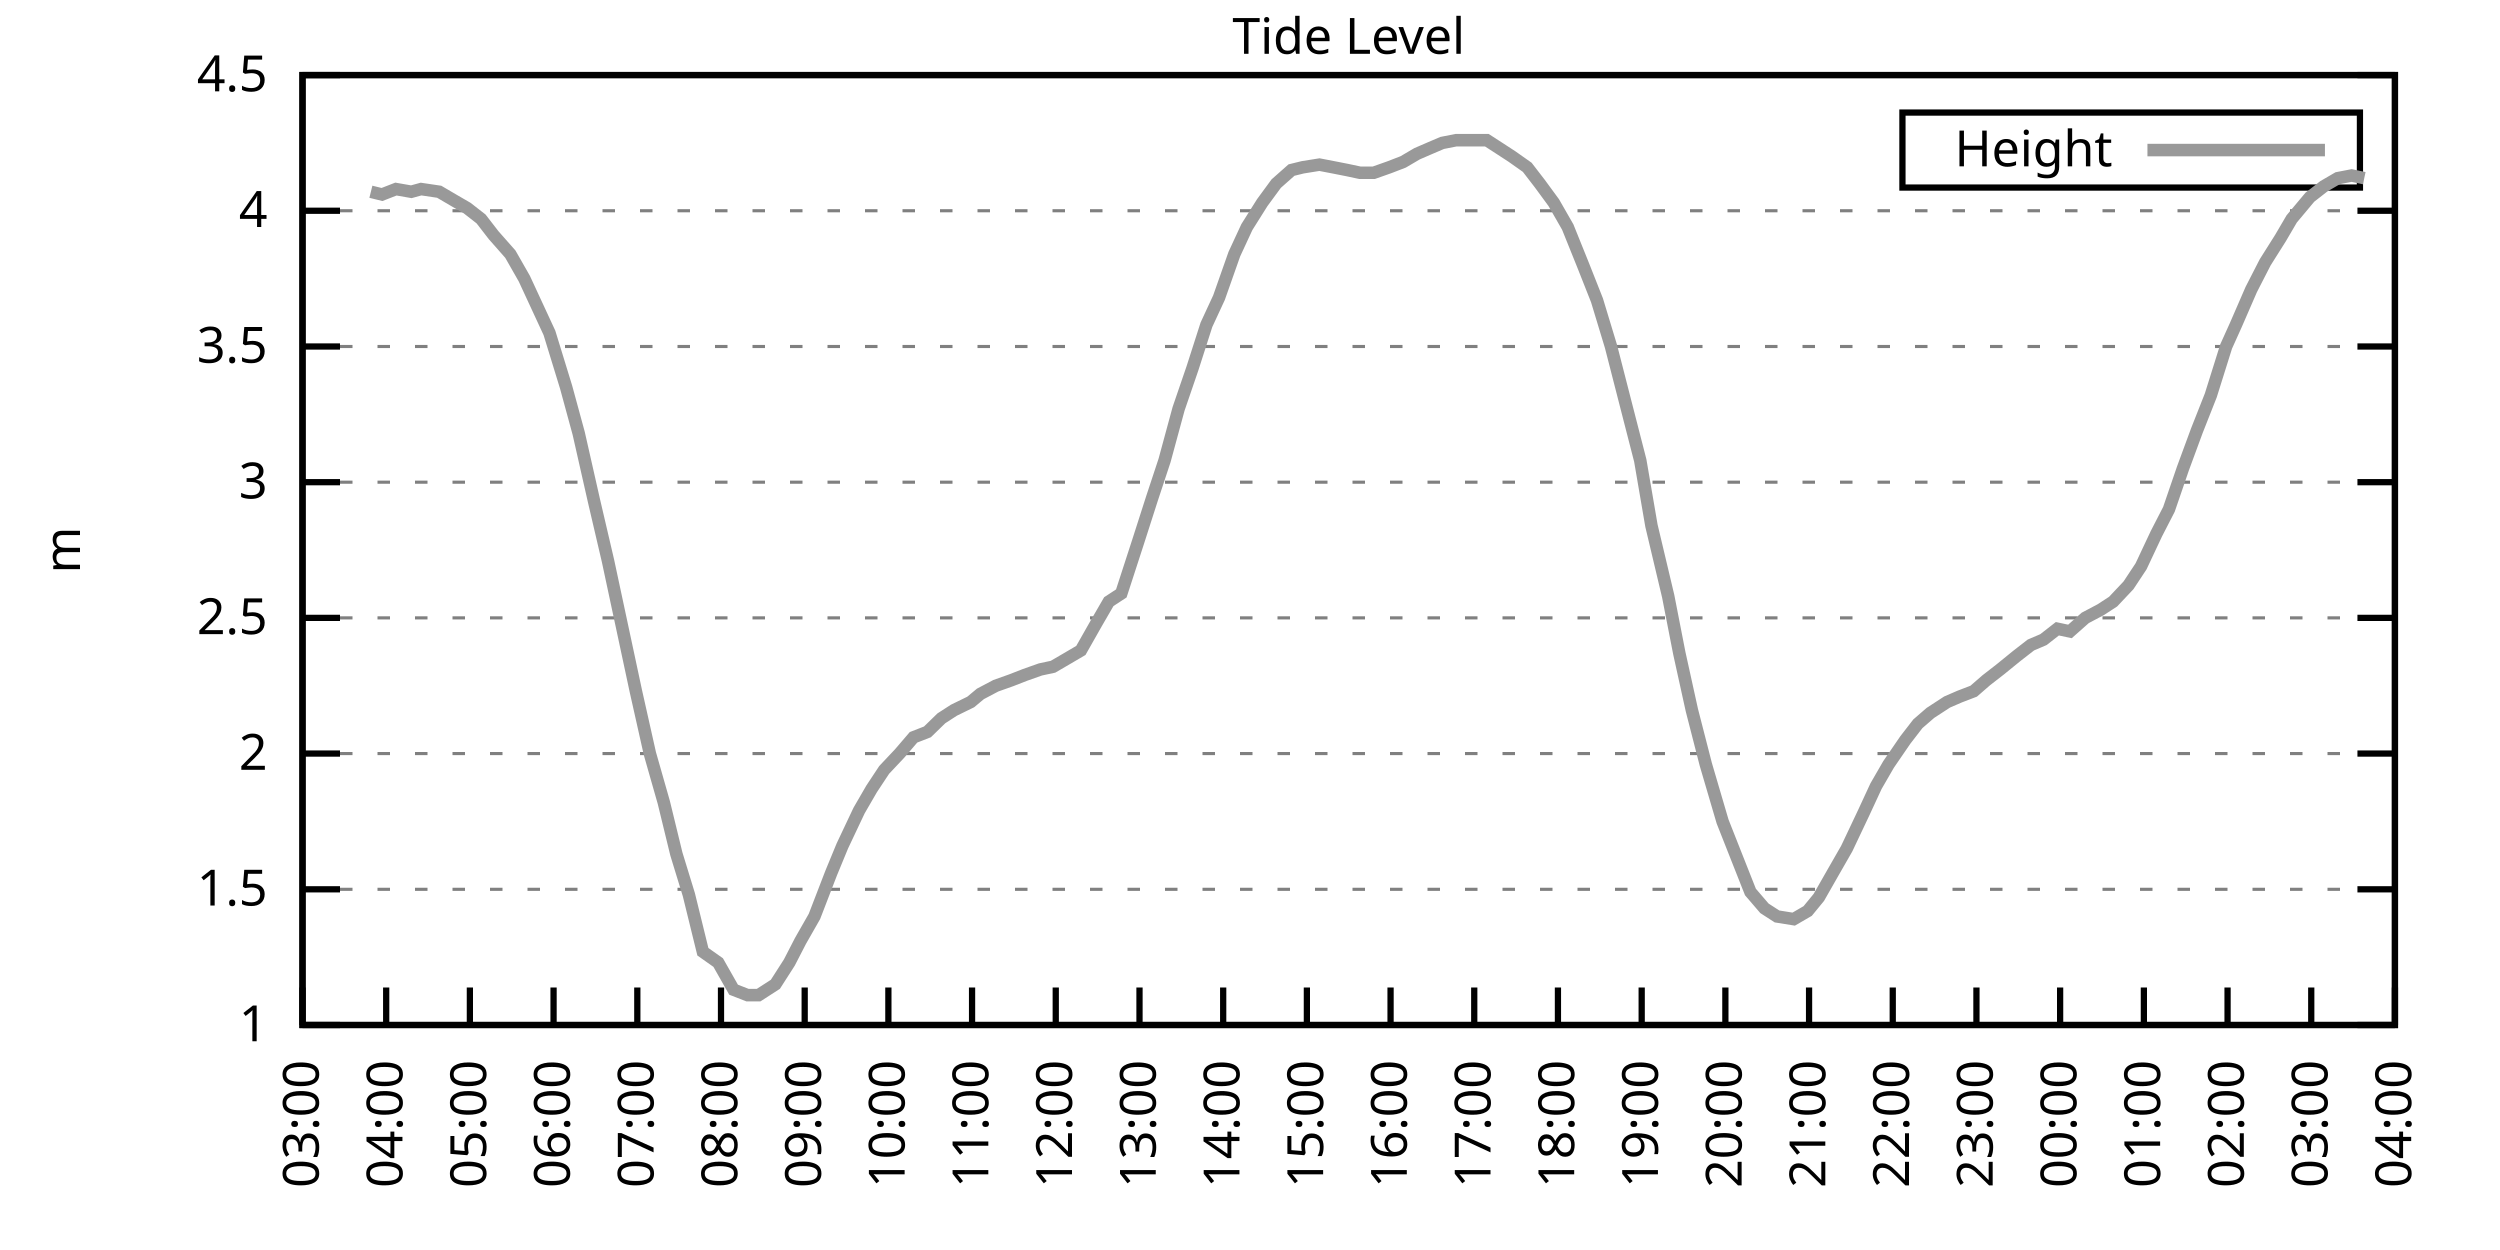
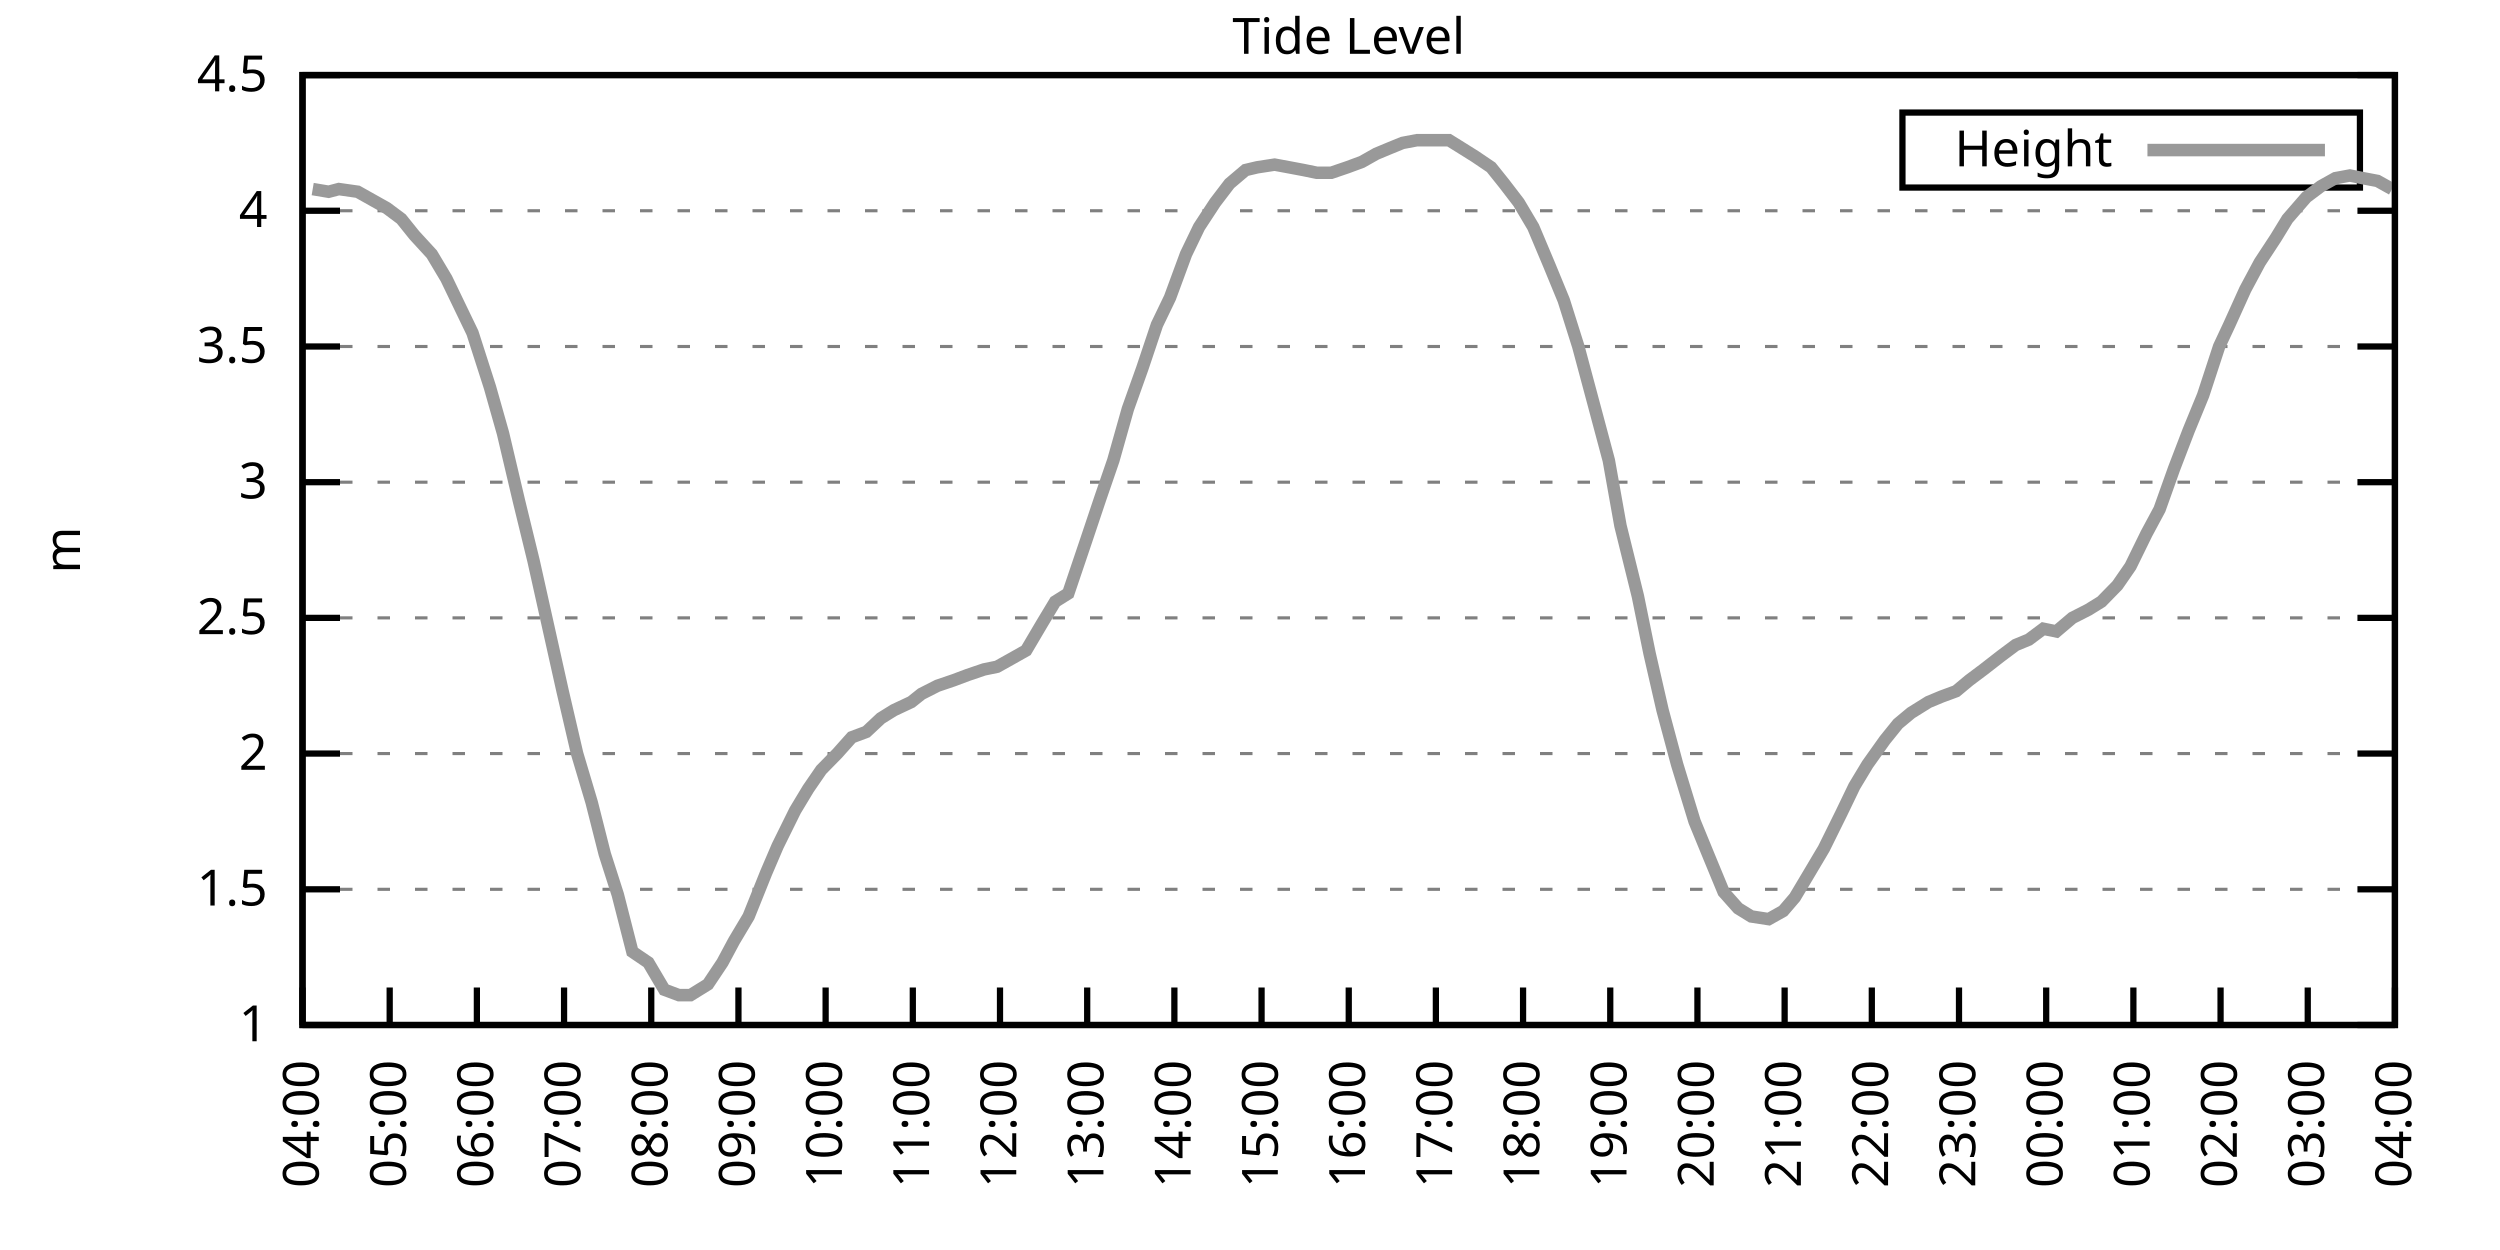
<svg xmlns="http://www.w3.org/2000/svg" xmlns:xlink="http://www.w3.org/1999/xlink" width="400" height="200" viewBox="0 0 400 200">
  <g id="gnuplot_canvas">
    <rect x="0" y="0" width="400" height="200" fill="none" />
    <defs>
      <circle id="gpDot" r="0.5" stroke-width="0.5" stroke="currentColor" />
      <path id="gpPt0" stroke-width="0.333" stroke="currentColor" d="M-1,0 h2 M0,-1 v2" />
      <path id="gpPt1" stroke-width="0.333" stroke="currentColor" d="M-1,-1 L1,1 M1,-1 L-1,1" />
      <path id="gpPt2" stroke-width="0.333" stroke="currentColor" d="M-1,0 L1,0 M0,-1 L0,1 M-1,-1 L1,1 M-1,1 L1,-1" />
      <rect id="gpPt3" stroke-width="0.333" stroke="currentColor" x="-1" y="-1" width="2" height="2" />
      <rect id="gpPt4" stroke-width="0.333" stroke="currentColor" fill="currentColor" x="-1" y="-1" width="2" height="2" />
      <circle id="gpPt5" stroke-width="0.333" stroke="currentColor" cx="0" cy="0" r="1" />
      <use xlink:href="#gpPt5" id="gpPt6" fill="currentColor" stroke="none" />
      <path id="gpPt7" stroke-width="0.333" stroke="currentColor" d="M0,-1.33 L-1.33,0.67 L1.33,0.67 z" />
      <use xlink:href="#gpPt7" id="gpPt8" fill="currentColor" stroke="none" />
      <use xlink:href="#gpPt7" id="gpPt9" stroke="currentColor" transform="rotate(180)" />
      <use xlink:href="#gpPt9" id="gpPt10" fill="currentColor" stroke="none" />
      <use xlink:href="#gpPt3" id="gpPt11" stroke="currentColor" transform="rotate(45)" />
      <use xlink:href="#gpPt11" id="gpPt12" fill="currentColor" stroke="none" />
      <path id="gpPt13" stroke-width="0.333" stroke="currentColor" d="M0,1.330 L1.265,0.411 L0.782,-1.067 L-0.782,-1.076 L-1.265,0.411 z" />
      <use xlink:href="#gpPt13" id="gpPt14" fill="currentColor" stroke="none" />
      <filter id="textbox" filterUnits="objectBoundingBox" x="0" y="0" height="1" width="1">
        <feFlood flood-color="white" flood-opacity="1" result="bgnd" />
        <feComposite in="SourceGraphic" in2="bgnd" operator="atop" />
      </filter>
      <filter id="greybox" filterUnits="objectBoundingBox" x="0" y="0" height="1" width="1">
        <feFlood flood-color="lightgrey" flood-opacity="1" result="grey" />
        <feComposite in="SourceGraphic" in2="grey" operator="atop" />
      </filter>
    </defs>
    <g fill="none" color="white" stroke="currentColor" stroke-width="1.00" stroke-linecap="butt" stroke-linejoin="miter">
</g>
    <g fill="none" color="black" stroke="currentColor" stroke-width="1.00" stroke-linecap="butt" stroke-linejoin="miter">
      <g stroke="none" shape-rendering="crispEdges">
        <polygon fill="rgb(255, 255, 255)" points="48.40,164.00 383.18,164.00 383.18,12.02 48.40,12.02 " />
      </g>
    </g>
    <g fill="none" color="black" stroke="currentColor" stroke-width="1.00" stroke-linecap="butt" stroke-linejoin="miter">
</g>
    <g fill="none" color="black" stroke="black" stroke-width="0.50" stroke-linecap="butt" stroke-linejoin="miter">
</g>
    <g fill="none" color="gray" stroke="currentColor" stroke-width="0.50" stroke-linecap="butt" stroke-linejoin="miter">
      <path stroke="gray" stroke-dasharray="2,4" class="gridline" d="M48.40,164.00 L383.19,164.00  " />
    </g>
    <g fill="none" color="gray" stroke="gray" stroke-width="1.00" stroke-linecap="butt" stroke-linejoin="miter">
</g>
    <g fill="none" color="black" stroke="currentColor" stroke-width="1.00" stroke-linecap="butt" stroke-linejoin="miter">
      <path stroke="black" d="M48.40,164.00 L54.40,164.00 M383.19,164.00 L377.19,164.00  " />
      <g transform="translate(42.80,166.60)" stroke="none" fill="black" font-family="Sans" font-size="8.00" text-anchor="end">
        <text>
          <tspan font-family="Sans"> 1</tspan>
        </text>
      </g>
    </g>
    <g fill="none" color="black" stroke="currentColor" stroke-width="1.00" stroke-linecap="butt" stroke-linejoin="miter">
</g>
    <g fill="none" color="black" stroke="black" stroke-width="0.50" stroke-linecap="butt" stroke-linejoin="miter">
</g>
    <g fill="none" color="gray" stroke="currentColor" stroke-width="0.50" stroke-linecap="butt" stroke-linejoin="miter">
      <path stroke="gray" stroke-dasharray="2,4" class="gridline" d="M48.40,142.29 L383.19,142.29  " />
    </g>
    <g fill="none" color="gray" stroke="gray" stroke-width="1.00" stroke-linecap="butt" stroke-linejoin="miter">
</g>
    <g fill="none" color="black" stroke="currentColor" stroke-width="1.00" stroke-linecap="butt" stroke-linejoin="miter">
      <path stroke="black" d="M48.40,142.29 L54.40,142.29 M383.19,142.29 L377.19,142.29  " />
      <g transform="translate(42.80,144.89)" stroke="none" fill="black" font-family="Sans" font-size="8.00" text-anchor="end">
        <text>
          <tspan font-family="Sans"> 1.5</tspan>
        </text>
      </g>
    </g>
    <g fill="none" color="black" stroke="currentColor" stroke-width="1.00" stroke-linecap="butt" stroke-linejoin="miter">
</g>
    <g fill="none" color="black" stroke="black" stroke-width="0.50" stroke-linecap="butt" stroke-linejoin="miter">
</g>
    <g fill="none" color="gray" stroke="currentColor" stroke-width="0.50" stroke-linecap="butt" stroke-linejoin="miter">
      <path stroke="gray" stroke-dasharray="2,4" class="gridline" d="M48.40,120.57 L383.19,120.57  " />
    </g>
    <g fill="none" color="gray" stroke="gray" stroke-width="1.00" stroke-linecap="butt" stroke-linejoin="miter">
</g>
    <g fill="none" color="black" stroke="currentColor" stroke-width="1.00" stroke-linecap="butt" stroke-linejoin="miter">
      <path stroke="black" d="M48.40,120.57 L54.40,120.57 M383.19,120.57 L377.19,120.57  " />
      <g transform="translate(42.80,123.17)" stroke="none" fill="black" font-family="Sans" font-size="8.00" text-anchor="end">
        <text>
          <tspan font-family="Sans"> 2</tspan>
        </text>
      </g>
    </g>
    <g fill="none" color="black" stroke="currentColor" stroke-width="1.00" stroke-linecap="butt" stroke-linejoin="miter">
</g>
    <g fill="none" color="black" stroke="black" stroke-width="0.50" stroke-linecap="butt" stroke-linejoin="miter">
</g>
    <g fill="none" color="gray" stroke="currentColor" stroke-width="0.50" stroke-linecap="butt" stroke-linejoin="miter">
      <path stroke="gray" stroke-dasharray="2,4" class="gridline" d="M48.40,98.86 L383.19,98.86  " />
    </g>
    <g fill="none" color="gray" stroke="gray" stroke-width="1.00" stroke-linecap="butt" stroke-linejoin="miter">
</g>
    <g fill="none" color="black" stroke="currentColor" stroke-width="1.00" stroke-linecap="butt" stroke-linejoin="miter">
      <path stroke="black" d="M48.40,98.86 L54.40,98.86 M383.19,98.86 L377.19,98.86  " />
      <g transform="translate(42.80,101.46)" stroke="none" fill="black" font-family="Sans" font-size="8.00" text-anchor="end">
        <text>
          <tspan font-family="Sans"> 2.5</tspan>
        </text>
      </g>
    </g>
    <g fill="none" color="black" stroke="currentColor" stroke-width="1.00" stroke-linecap="butt" stroke-linejoin="miter">
</g>
    <g fill="none" color="black" stroke="black" stroke-width="0.50" stroke-linecap="butt" stroke-linejoin="miter">
</g>
    <g fill="none" color="gray" stroke="currentColor" stroke-width="0.50" stroke-linecap="butt" stroke-linejoin="miter">
      <path stroke="gray" stroke-dasharray="2,4" class="gridline" d="M48.40,77.15 L383.19,77.15  " />
    </g>
    <g fill="none" color="gray" stroke="gray" stroke-width="1.00" stroke-linecap="butt" stroke-linejoin="miter">
</g>
    <g fill="none" color="black" stroke="currentColor" stroke-width="1.00" stroke-linecap="butt" stroke-linejoin="miter">
      <path stroke="black" d="M48.40,77.15 L54.40,77.15 M383.19,77.15 L377.19,77.15  " />
      <g transform="translate(42.80,79.75)" stroke="none" fill="black" font-family="Sans" font-size="8.00" text-anchor="end">
        <text>
          <tspan font-family="Sans"> 3</tspan>
        </text>
      </g>
    </g>
    <g fill="none" color="black" stroke="currentColor" stroke-width="1.00" stroke-linecap="butt" stroke-linejoin="miter">
</g>
    <g fill="none" color="black" stroke="black" stroke-width="0.50" stroke-linecap="butt" stroke-linejoin="miter">
</g>
    <g fill="none" color="gray" stroke="currentColor" stroke-width="0.50" stroke-linecap="butt" stroke-linejoin="miter">
      <path stroke="gray" stroke-dasharray="2,4" class="gridline" d="M48.40,55.44 L383.19,55.44  " />
    </g>
    <g fill="none" color="gray" stroke="gray" stroke-width="1.00" stroke-linecap="butt" stroke-linejoin="miter">
</g>
    <g fill="none" color="black" stroke="currentColor" stroke-width="1.00" stroke-linecap="butt" stroke-linejoin="miter">
      <path stroke="black" d="M48.40,55.44 L54.40,55.44 M383.19,55.44 L377.19,55.44  " />
      <g transform="translate(42.80,58.04)" stroke="none" fill="black" font-family="Sans" font-size="8.00" text-anchor="end">
        <text>
          <tspan font-family="Sans"> 3.5</tspan>
        </text>
      </g>
    </g>
    <g fill="none" color="black" stroke="currentColor" stroke-width="1.00" stroke-linecap="butt" stroke-linejoin="miter">
</g>
    <g fill="none" color="black" stroke="black" stroke-width="0.50" stroke-linecap="butt" stroke-linejoin="miter">
</g>
    <g fill="none" color="gray" stroke="currentColor" stroke-width="0.50" stroke-linecap="butt" stroke-linejoin="miter">
      <path stroke="gray" stroke-dasharray="2,4" class="gridline" d="M48.40,33.72 L383.19,33.72  " />
    </g>
    <g fill="none" color="gray" stroke="gray" stroke-width="1.00" stroke-linecap="butt" stroke-linejoin="miter">
</g>
    <g fill="none" color="black" stroke="currentColor" stroke-width="1.00" stroke-linecap="butt" stroke-linejoin="miter">
      <path stroke="black" d="M48.40,33.72 L54.40,33.72 M383.19,33.72 L377.19,33.72  " />
      <g transform="translate(42.80,36.32)" stroke="none" fill="black" font-family="Sans" font-size="8.00" text-anchor="end">
        <text>
          <tspan font-family="Sans"> 4</tspan>
        </text>
      </g>
    </g>
    <g fill="none" color="black" stroke="currentColor" stroke-width="1.00" stroke-linecap="butt" stroke-linejoin="miter">
</g>
    <g fill="none" color="black" stroke="black" stroke-width="0.50" stroke-linecap="butt" stroke-linejoin="miter">
</g>
    <g fill="none" color="gray" stroke="currentColor" stroke-width="0.50" stroke-linecap="butt" stroke-linejoin="miter">
      <path stroke="gray" stroke-dasharray="2,4" class="gridline" d="M48.40,12.01 L383.19,12.01  " />
    </g>
    <g fill="none" color="gray" stroke="gray" stroke-width="1.00" stroke-linecap="butt" stroke-linejoin="miter">
</g>
    <g fill="none" color="black" stroke="currentColor" stroke-width="1.00" stroke-linecap="butt" stroke-linejoin="miter">
      <path stroke="black" d="M48.40,12.01 L54.40,12.01 M383.19,12.01 L377.19,12.01  " />
      <g transform="translate(42.80,14.61)" stroke="none" fill="black" font-family="Sans" font-size="8.00" text-anchor="end">
        <text>
          <tspan font-family="Sans"> 4.5</tspan>
        </text>
      </g>
    </g>
    <g fill="none" color="black" stroke="currentColor" stroke-width="1.00" stroke-linecap="butt" stroke-linejoin="miter">
      <path stroke="black" d="M48.40,164.00 L48.40,158.00  " />
      <g transform="translate(51.00,169.60) rotate(270.00)" stroke="none" fill="black" font-family="Sans" font-size="8.00" text-anchor="end">
        <text>
-           <tspan font-family="Sans">03:00</tspan>
-         </text>
-       </g>
-     </g>
-     <g fill="none" color="black" stroke="currentColor" stroke-width="1.00" stroke-linecap="butt" stroke-linejoin="miter">
-       <path stroke="black" d="M61.79,164.00 L61.79,158.00  " />
-       <g transform="translate(64.39,169.60) rotate(270.00)" stroke="none" fill="black" font-family="Sans" font-size="8.00" text-anchor="end">
-         <text>
          <tspan font-family="Sans">04:00</tspan>
        </text>
      </g>
    </g>
    <g fill="none" color="black" stroke="currentColor" stroke-width="1.00" stroke-linecap="butt" stroke-linejoin="miter">
-       <path stroke="black" d="M75.18,164.00 L75.18,158.00  " />
-       <g transform="translate(77.78,169.60) rotate(270.00)" stroke="none" fill="black" font-family="Sans" font-size="8.00" text-anchor="end">
+       <path stroke="black" d="M62.35,164.00 L62.35,158.00  " />
+       <g transform="translate(64.95,169.60) rotate(270.00)" stroke="none" fill="black" font-family="Sans" font-size="8.00" text-anchor="end">
        <text>
          <tspan font-family="Sans">05:00</tspan>
        </text>
      </g>
    </g>
    <g fill="none" color="black" stroke="currentColor" stroke-width="1.00" stroke-linecap="butt" stroke-linejoin="miter">
-       <path stroke="black" d="M88.57,164.00 L88.57,158.00  " />
-       <g transform="translate(91.17,169.60) rotate(270.00)" stroke="none" fill="black" font-family="Sans" font-size="8.00" text-anchor="end">
+       <path stroke="black" d="M76.30,164.00 L76.30,158.00  " />
+       <g transform="translate(78.90,169.60) rotate(270.00)" stroke="none" fill="black" font-family="Sans" font-size="8.00" text-anchor="end">
        <text>
          <tspan font-family="Sans">06:00</tspan>
        </text>
      </g>
    </g>
    <g fill="none" color="black" stroke="currentColor" stroke-width="1.00" stroke-linecap="butt" stroke-linejoin="miter">
-       <path stroke="black" d="M101.97,164.00 L101.97,158.00  " />
-       <g transform="translate(104.57,169.60) rotate(270.00)" stroke="none" fill="black" font-family="Sans" font-size="8.00" text-anchor="end">
+       <path stroke="black" d="M90.25,164.00 L90.25,158.00  " />
+       <g transform="translate(92.85,169.60) rotate(270.00)" stroke="none" fill="black" font-family="Sans" font-size="8.00" text-anchor="end">
        <text>
          <tspan font-family="Sans">07:00</tspan>
        </text>
      </g>
    </g>
    <g fill="none" color="black" stroke="currentColor" stroke-width="1.00" stroke-linecap="butt" stroke-linejoin="miter">
-       <path stroke="black" d="M115.36,164.00 L115.36,158.00  " />
-       <g transform="translate(117.96,169.60) rotate(270.00)" stroke="none" fill="black" font-family="Sans" font-size="8.00" text-anchor="end">
+       <path stroke="black" d="M104.20,164.00 L104.20,158.00  " />
+       <g transform="translate(106.80,169.60) rotate(270.00)" stroke="none" fill="black" font-family="Sans" font-size="8.00" text-anchor="end">
        <text>
          <tspan font-family="Sans">08:00</tspan>
        </text>
      </g>
    </g>
    <g fill="none" color="black" stroke="currentColor" stroke-width="1.00" stroke-linecap="butt" stroke-linejoin="miter">
-       <path stroke="black" d="M128.75,164.00 L128.75,158.00  " />
-       <g transform="translate(131.35,169.60) rotate(270.00)" stroke="none" fill="black" font-family="Sans" font-size="8.00" text-anchor="end">
+       <path stroke="black" d="M118.15,164.00 L118.15,158.00  " />
+       <g transform="translate(120.75,169.60) rotate(270.00)" stroke="none" fill="black" font-family="Sans" font-size="8.00" text-anchor="end">
        <text>
          <tspan font-family="Sans">09:00</tspan>
        </text>
      </g>
    </g>
    <g fill="none" color="black" stroke="currentColor" stroke-width="1.00" stroke-linecap="butt" stroke-linejoin="miter">
-       <path stroke="black" d="M142.14,164.00 L142.14,158.00  " />
-       <g transform="translate(144.74,169.60) rotate(270.00)" stroke="none" fill="black" font-family="Sans" font-size="8.00" text-anchor="end">
+       <path stroke="black" d="M132.10,164.00 L132.10,158.00  " />
+       <g transform="translate(134.70,169.60) rotate(270.00)" stroke="none" fill="black" font-family="Sans" font-size="8.00" text-anchor="end">
        <text>
          <tspan font-family="Sans">10:00</tspan>
        </text>
      </g>
    </g>
    <g fill="none" color="black" stroke="currentColor" stroke-width="1.00" stroke-linecap="butt" stroke-linejoin="miter">
-       <path stroke="black" d="M155.53,164.00 L155.53,158.00  " />
-       <g transform="translate(158.13,169.60) rotate(270.00)" stroke="none" fill="black" font-family="Sans" font-size="8.00" text-anchor="end">
+       <path stroke="black" d="M146.05,164.00 L146.05,158.00  " />
+       <g transform="translate(148.65,169.60) rotate(270.00)" stroke="none" fill="black" font-family="Sans" font-size="8.00" text-anchor="end">
        <text>
          <tspan font-family="Sans">11:00</tspan>
        </text>
      </g>
    </g>
    <g fill="none" color="black" stroke="currentColor" stroke-width="1.00" stroke-linecap="butt" stroke-linejoin="miter">
-       <path stroke="black" d="M168.92,164.00 L168.92,158.00  " />
-       <g transform="translate(171.52,169.60) rotate(270.00)" stroke="none" fill="black" font-family="Sans" font-size="8.00" text-anchor="end">
+       <path stroke="black" d="M160.00,164.00 L160.00,158.00  " />
+       <g transform="translate(162.60,169.60) rotate(270.00)" stroke="none" fill="black" font-family="Sans" font-size="8.00" text-anchor="end">
        <text>
          <tspan font-family="Sans">12:00</tspan>
        </text>
      </g>
    </g>
    <g fill="none" color="black" stroke="currentColor" stroke-width="1.00" stroke-linecap="butt" stroke-linejoin="miter">
-       <path stroke="black" d="M182.32,164.00 L182.32,158.00  " />
-       <g transform="translate(184.92,169.60) rotate(270.00)" stroke="none" fill="black" font-family="Sans" font-size="8.00" text-anchor="end">
+       <path stroke="black" d="M173.95,164.00 L173.95,158.00  " />
+       <g transform="translate(176.55,169.60) rotate(270.00)" stroke="none" fill="black" font-family="Sans" font-size="8.00" text-anchor="end">
        <text>
          <tspan font-family="Sans">13:00</tspan>
        </text>
      </g>
    </g>
    <g fill="none" color="black" stroke="currentColor" stroke-width="1.00" stroke-linecap="butt" stroke-linejoin="miter">
-       <path stroke="black" d="M195.71,164.00 L195.71,158.00  " />
-       <g transform="translate(198.31,169.60) rotate(270.00)" stroke="none" fill="black" font-family="Sans" font-size="8.00" text-anchor="end">
+       <path stroke="black" d="M187.90,164.00 L187.90,158.00  " />
+       <g transform="translate(190.50,169.60) rotate(270.00)" stroke="none" fill="black" font-family="Sans" font-size="8.00" text-anchor="end">
        <text>
          <tspan font-family="Sans">14:00</tspan>
        </text>
      </g>
    </g>
    <g fill="none" color="black" stroke="currentColor" stroke-width="1.00" stroke-linecap="butt" stroke-linejoin="miter">
-       <path stroke="black" d="M209.10,164.00 L209.10,158.00  " />
-       <g transform="translate(211.70,169.60) rotate(270.00)" stroke="none" fill="black" font-family="Sans" font-size="8.00" text-anchor="end">
+       <path stroke="black" d="M201.85,164.00 L201.85,158.00  " />
+       <g transform="translate(204.45,169.60) rotate(270.00)" stroke="none" fill="black" font-family="Sans" font-size="8.00" text-anchor="end">
        <text>
          <tspan font-family="Sans">15:00</tspan>
        </text>
      </g>
    </g>
    <g fill="none" color="black" stroke="currentColor" stroke-width="1.00" stroke-linecap="butt" stroke-linejoin="miter">
-       <path stroke="black" d="M222.49,164.00 L222.49,158.00  " />
-       <g transform="translate(225.09,169.60) rotate(270.00)" stroke="none" fill="black" font-family="Sans" font-size="8.00" text-anchor="end">
+       <path stroke="black" d="M215.80,164.00 L215.80,158.00  " />
+       <g transform="translate(218.40,169.60) rotate(270.00)" stroke="none" fill="black" font-family="Sans" font-size="8.00" text-anchor="end">
        <text>
          <tspan font-family="Sans">16:00</tspan>
        </text>
      </g>
    </g>
    <g fill="none" color="black" stroke="currentColor" stroke-width="1.00" stroke-linecap="butt" stroke-linejoin="miter">
-       <path stroke="black" d="M235.88,164.00 L235.88,158.00  " />
-       <g transform="translate(238.48,169.60) rotate(270.00)" stroke="none" fill="black" font-family="Sans" font-size="8.00" text-anchor="end">
+       <path stroke="black" d="M229.74,164.00 L229.74,158.00  " />
+       <g transform="translate(232.34,169.60) rotate(270.00)" stroke="none" fill="black" font-family="Sans" font-size="8.00" text-anchor="end">
        <text>
          <tspan font-family="Sans">17:00</tspan>
        </text>
      </g>
    </g>
    <g fill="none" color="black" stroke="currentColor" stroke-width="1.00" stroke-linecap="butt" stroke-linejoin="miter">
-       <path stroke="black" d="M249.27,164.00 L249.27,158.00  " />
-       <g transform="translate(251.87,169.60) rotate(270.00)" stroke="none" fill="black" font-family="Sans" font-size="8.00" text-anchor="end">
+       <path stroke="black" d="M243.69,164.00 L243.69,158.00  " />
+       <g transform="translate(246.29,169.60) rotate(270.00)" stroke="none" fill="black" font-family="Sans" font-size="8.00" text-anchor="end">
        <text>
          <tspan font-family="Sans">18:00</tspan>
        </text>
      </g>
    </g>
    <g fill="none" color="black" stroke="currentColor" stroke-width="1.00" stroke-linecap="butt" stroke-linejoin="miter">
-       <path stroke="black" d="M262.67,164.00 L262.67,158.00  " />
-       <g transform="translate(265.27,169.60) rotate(270.00)" stroke="none" fill="black" font-family="Sans" font-size="8.00" text-anchor="end">
+       <path stroke="black" d="M257.64,164.00 L257.64,158.00  " />
+       <g transform="translate(260.24,169.60) rotate(270.00)" stroke="none" fill="black" font-family="Sans" font-size="8.00" text-anchor="end">
        <text>
          <tspan font-family="Sans">19:00</tspan>
        </text>
      </g>
    </g>
    <g fill="none" color="black" stroke="currentColor" stroke-width="1.00" stroke-linecap="butt" stroke-linejoin="miter">
-       <path stroke="black" d="M276.06,164.00 L276.06,158.00  " />
-       <g transform="translate(278.66,169.60) rotate(270.00)" stroke="none" fill="black" font-family="Sans" font-size="8.00" text-anchor="end">
+       <path stroke="black" d="M271.59,164.00 L271.59,158.00  " />
+       <g transform="translate(274.19,169.60) rotate(270.00)" stroke="none" fill="black" font-family="Sans" font-size="8.00" text-anchor="end">
        <text>
          <tspan font-family="Sans">20:00</tspan>
        </text>
      </g>
    </g>
    <g fill="none" color="black" stroke="currentColor" stroke-width="1.00" stroke-linecap="butt" stroke-linejoin="miter">
-       <path stroke="black" d="M289.45,164.00 L289.45,158.00  " />
-       <g transform="translate(292.05,169.60) rotate(270.00)" stroke="none" fill="black" font-family="Sans" font-size="8.00" text-anchor="end">
+       <path stroke="black" d="M285.54,164.00 L285.54,158.00  " />
+       <g transform="translate(288.14,169.60) rotate(270.00)" stroke="none" fill="black" font-family="Sans" font-size="8.00" text-anchor="end">
        <text>
          <tspan font-family="Sans">21:00</tspan>
        </text>
      </g>
    </g>
    <g fill="none" color="black" stroke="currentColor" stroke-width="1.00" stroke-linecap="butt" stroke-linejoin="miter">
-       <path stroke="black" d="M302.84,164.00 L302.84,158.00  " />
-       <g transform="translate(305.44,169.60) rotate(270.00)" stroke="none" fill="black" font-family="Sans" font-size="8.00" text-anchor="end">
+       <path stroke="black" d="M299.49,164.00 L299.49,158.00  " />
+       <g transform="translate(302.09,169.60) rotate(270.00)" stroke="none" fill="black" font-family="Sans" font-size="8.00" text-anchor="end">
        <text>
          <tspan font-family="Sans">22:00</tspan>
        </text>
      </g>
    </g>
    <g fill="none" color="black" stroke="currentColor" stroke-width="1.00" stroke-linecap="butt" stroke-linejoin="miter">
-       <path stroke="black" d="M316.23,164.00 L316.23,158.00  " />
-       <g transform="translate(318.83,169.60) rotate(270.00)" stroke="none" fill="black" font-family="Sans" font-size="8.00" text-anchor="end">
+       <path stroke="black" d="M313.44,164.00 L313.44,158.00  " />
+       <g transform="translate(316.04,169.60) rotate(270.00)" stroke="none" fill="black" font-family="Sans" font-size="8.00" text-anchor="end">
        <text>
          <tspan font-family="Sans">23:00</tspan>
        </text>
      </g>
    </g>
    <g fill="none" color="black" stroke="currentColor" stroke-width="1.00" stroke-linecap="butt" stroke-linejoin="miter">
-       <path stroke="black" d="M329.62,164.00 L329.62,158.00  " />
-       <g transform="translate(332.22,169.60) rotate(270.00)" stroke="none" fill="black" font-family="Sans" font-size="8.00" text-anchor="end">
+       <path stroke="black" d="M327.39,164.00 L327.39,158.00  " />
+       <g transform="translate(329.99,169.60) rotate(270.00)" stroke="none" fill="black" font-family="Sans" font-size="8.00" text-anchor="end">
        <text>
          <tspan font-family="Sans">00:00</tspan>
        </text>
      </g>
    </g>
    <g fill="none" color="black" stroke="currentColor" stroke-width="1.00" stroke-linecap="butt" stroke-linejoin="miter">
-       <path stroke="black" d="M343.02,164.00 L343.02,158.00  " />
-       <g transform="translate(345.62,169.60) rotate(270.00)" stroke="none" fill="black" font-family="Sans" font-size="8.00" text-anchor="end">
+       <path stroke="black" d="M341.34,164.00 L341.34,158.00  " />
+       <g transform="translate(343.94,169.60) rotate(270.00)" stroke="none" fill="black" font-family="Sans" font-size="8.00" text-anchor="end">
        <text>
          <tspan font-family="Sans">01:00</tspan>
        </text>
      </g>
    </g>
    <g fill="none" color="black" stroke="currentColor" stroke-width="1.00" stroke-linecap="butt" stroke-linejoin="miter">
-       <path stroke="black" d="M356.41,164.00 L356.41,158.00  " />
-       <g transform="translate(359.01,169.60) rotate(270.00)" stroke="none" fill="black" font-family="Sans" font-size="8.00" text-anchor="end">
+       <path stroke="black" d="M355.29,164.00 L355.29,158.00  " />
+       <g transform="translate(357.89,169.60) rotate(270.00)" stroke="none" fill="black" font-family="Sans" font-size="8.00" text-anchor="end">
        <text>
          <tspan font-family="Sans">02:00</tspan>
        </text>
      </g>
    </g>
    <g fill="none" color="black" stroke="currentColor" stroke-width="1.00" stroke-linecap="butt" stroke-linejoin="miter">
-       <path stroke="black" d="M369.80,164.00 L369.80,158.00  " />
-       <g transform="translate(372.40,169.60) rotate(270.00)" stroke="none" fill="black" font-family="Sans" font-size="8.00" text-anchor="end">
+       <path stroke="black" d="M369.24,164.00 L369.24,158.00  " />
+       <g transform="translate(371.84,169.60) rotate(270.00)" stroke="none" fill="black" font-family="Sans" font-size="8.00" text-anchor="end">
        <text>
          <tspan font-family="Sans">03:00</tspan>
        </text>
      </g>
    </g>
    <g fill="none" color="black" stroke="currentColor" stroke-width="1.00" stroke-linecap="butt" stroke-linejoin="miter">
      <path stroke="black" d="M383.19,164.00 L383.19,158.00  " />
      <g transform="translate(385.79,169.60) rotate(270.00)" stroke="none" fill="black" font-family="Sans" font-size="8.00" text-anchor="end">
        <text>
          <tspan font-family="Sans">04:00</tspan>
        </text>
      </g>
    </g>
    <g fill="none" color="black" stroke="currentColor" stroke-width="1.00" stroke-linecap="butt" stroke-linejoin="miter">
</g>
    <g fill="none" color="black" stroke="currentColor" stroke-width="1.00" stroke-linecap="butt" stroke-linejoin="miter">
      <path stroke="black" d="M48.40,12.01 L48.40,164.00 L383.19,164.00 L383.19,12.01 L48.40,12.01 Z  " />
    </g>
    <g fill="none" color="black" stroke="currentColor" stroke-width="1.00" stroke-linecap="butt" stroke-linejoin="miter">
</g>
    <g fill="none" color="black" stroke="currentColor" stroke-width="1.00" stroke-linecap="butt" stroke-linejoin="miter">
      <path stroke="black" d="M304.39,30.01 L304.39,18.01 L377.59,18.01 L377.59,30.01 L304.39,30.01 Z  " />
    </g>
    <g id="Tide_level_plot_1">
      <g fill="none" color="white" stroke="black" stroke-width="2.00" stroke-linecap="butt" stroke-linejoin="miter">
</g>
      <g fill="none" color="black" stroke="currentColor" stroke-width="2.00" stroke-linecap="butt" stroke-linejoin="miter">
        <g transform="translate(337.99,26.61)" stroke="none" fill="black" font-family="Sans" font-size="8.00" text-anchor="end">
          <text>
            <tspan font-family="Sans">Height</tspan>
          </text>
        </g>
      </g>
      <g fill="none" color="black" stroke="currentColor" stroke-width="2.00" stroke-linecap="butt" stroke-linejoin="miter">
-         <path stroke="rgb(153, 153, 153)" d="M343.59,24.01 L371.99,24.01 M59.34,30.68 L61.12,31.12 L63.35,30.25 L65.81,30.68 L67.37,30.25 L70.27,30.68   L72.50,31.99 L74.74,33.29 L76.97,35.03 L78.98,37.63 L81.66,40.67 L83.89,44.58 L85.90,48.92 L87.91,53.26   L90.58,61.95 L92.59,69.33 L95.05,80.19 L97.28,89.74 L101.74,110.59 L103.98,120.57 L106.21,128.39 L108.22,136.64   L110.22,143.16 L112.46,152.28 L114.91,154.01 L117.37,158.35 L119.60,159.22 L121.38,159.22 L124.06,157.49 L126.29,154.01   L128.08,150.54 L130.31,146.63 L132.99,139.68 L134.78,135.34 L137.45,129.69 L139.46,126.22 L141.47,123.18 L143.93,120.57   L146.16,117.97 L148.39,117.10 L150.62,114.93 L152.63,113.63 L155.31,112.32 L156.87,111.02 L159.33,109.72 L161.78,108.85   L164.01,107.98 L166.47,107.11 L168.48,106.68 L170.71,105.38 L172.94,104.07 L175.40,99.73 L177.41,96.26 L179.41,94.95   L182.09,86.70 L184.32,79.75 L186.33,73.67 L188.57,65.42 L190.80,58.91 L193.03,51.96 L195.04,47.62 L197.49,40.67   L199.50,36.33 L201.96,32.42 L204.19,29.38 L206.64,27.21 L208.43,26.77 L211.11,26.34 L213.34,26.77 L215.57,27.21   L217.58,27.64 L219.81,27.64 L222.27,26.77 L224.50,25.91 L226.73,24.60 L228.74,23.73 L230.75,22.87 L232.98,22.43   L235.66,22.43 L237.89,22.43 L239.90,23.73 L241.91,25.04 L244.36,26.77 L246.37,29.38 L248.60,32.42 L250.84,36.33   L253.29,42.41 L255.52,48.05 L257.76,55.44 L260.21,64.99 L262.44,73.67 L264.23,84.10 L266.91,95.39 L268.69,104.51   L270.70,113.63 L272.93,122.31 L275.61,131.43 L277.84,137.08 L280.07,142.72 L282.31,145.33 L284.32,146.63 L286.99,147.06   L289.23,145.76 L291.01,143.59 L293.24,139.68 L295.48,135.77 L298.15,130.13 L300.16,125.79 L302.17,122.31 L304.85,118.40   L306.86,115.80 L308.87,114.06 L311.54,112.32 L313.55,111.45 L315.79,110.59 L317.79,108.85 L320.03,107.11 L322.70,104.94   L324.94,103.20 L326.95,102.34 L329.18,100.60 L331.19,101.03 L333.64,98.86 L336.10,97.56 L338.10,96.26 L340.56,93.65   L342.57,90.61 L345.02,85.40 L347.03,81.49 L349.26,74.98 L351.50,68.90 L353.73,63.25 L356.18,55.44 L357.75,51.96   L360.20,46.32 L362.43,41.97 L364.89,38.07 L366.67,35.03 L369.58,31.55 L371.81,29.81 L374.04,28.51 L376.27,28.08   L378.28,28.51  " />
+         <path stroke="rgb(153, 153, 153)" d="M343.59,24.01 L371.99,24.01 M50.03,30.25 L52.58,30.68 L54.21,30.25 L57.23,30.68 L59.56,31.99 L61.88,33.29   L64.21,35.03 L66.30,37.63 L69.09,40.67 L71.42,44.58 L73.51,48.92 L75.60,53.26 L78.39,61.95 L80.48,69.33   L83.04,80.19 L85.37,89.74 L90.02,110.59 L92.34,120.57 L94.67,128.39 L96.76,136.64 L98.85,143.16 L101.18,152.28   L103.73,154.01 L106.29,158.35 L108.62,159.22 L110.48,159.22 L113.27,157.49 L115.59,154.01 L117.45,150.54 L119.78,146.63   L122.57,139.68 L124.43,135.34 L127.22,129.69 L129.31,126.22 L131.40,123.18 L133.96,120.57 L136.28,117.97 L138.61,117.10   L140.93,114.93 L143.02,113.63 L145.81,112.32 L147.44,111.02 L150.00,109.72 L152.56,108.85 L154.88,107.98 L157.44,107.11   L159.53,106.68 L161.86,105.38 L164.18,104.07 L166.74,99.73 L168.83,96.26 L170.92,94.95 L173.71,86.70 L176.04,79.75   L178.13,73.67 L180.46,65.42 L182.78,58.91 L185.11,51.96 L187.20,47.62 L189.76,40.67 L191.85,36.33 L194.41,32.42   L196.73,29.38 L199.29,27.21 L201.15,26.77 L203.94,26.34 L206.26,26.77 L208.59,27.21 L210.68,27.64 L213.01,27.64   L215.56,26.77 L217.89,25.91 L220.21,24.60 L222.30,23.73 L224.40,22.87 L226.72,22.43 L229.51,22.43 L231.84,22.43   L233.93,23.73 L236.02,25.04 L238.58,26.77 L240.67,29.38 L243.00,32.42 L245.32,36.33 L247.88,42.41 L250.20,48.05   L252.53,55.44 L255.09,64.99 L257.41,73.67 L259.27,84.10 L262.06,95.39 L263.92,104.51 L266.01,113.63 L268.34,122.31   L271.13,131.43 L273.45,137.08 L275.78,142.72 L278.10,145.33 L280.20,146.63 L282.99,147.06 L285.31,145.76 L287.17,143.59   L289.50,139.68 L291.82,135.77 L294.61,130.13 L296.70,125.79 L298.80,122.31 L301.58,118.40 L303.68,115.80 L305.77,114.06   L308.56,112.32 L310.65,111.45 L312.98,110.59 L315.07,108.85 L317.39,107.11 L320.18,104.94 L322.51,103.20 L324.60,102.34   L326.93,100.60 L329.02,101.03 L331.58,98.86 L334.13,97.56 L336.23,96.26 L338.78,93.65 L340.88,90.61 L343.43,85.40   L345.53,81.49 L347.85,74.98 L350.18,68.90 L352.50,63.25 L355.06,55.44 L356.69,51.96 L359.24,46.32 L361.57,41.97   L364.13,38.07 L365.99,35.03 L369.01,31.55 L371.33,29.81 L373.66,28.51 L375.98,28.08 L378.08,28.51 L380.40,28.95   L382.73,30.25  " />
      </g>
    </g>
    <g fill="none" color="black" stroke="currentColor" stroke-width="2.00" stroke-linecap="butt" stroke-linejoin="miter">
</g>
    <g fill="none" color="black" stroke="black" stroke-width="1.00" stroke-linecap="butt" stroke-linejoin="miter">
</g>
    <g fill="none" color="black" stroke="currentColor" stroke-width="1.00" stroke-linecap="butt" stroke-linejoin="miter">
      <path stroke="black" d="M48.40,12.01 L48.40,164.00 L383.19,164.00 L383.19,12.01 L48.40,12.01 Z  " />
      <g transform="translate(12.80,88.01) rotate(270.00)" stroke="none" fill="black" font-family="Sans" font-size="8.00" text-anchor="middle">
        <text>
          <tspan font-family="Sans">m</tspan>
        </text>
      </g>
    </g>
    <g fill="none" color="black" stroke="currentColor" stroke-width="1.00" stroke-linecap="butt" stroke-linejoin="miter">
</g>
    <g fill="none" color="black" stroke="currentColor" stroke-width="1.00" stroke-linecap="butt" stroke-linejoin="miter">
      <g transform="translate(215.79,8.61)" stroke="none" fill="black" font-family="Sans" font-size="8.00" text-anchor="middle">
        <text>
          <tspan font-family="Sans">Tide Level</tspan>
        </text>
      </g>
    </g>
    <g fill="none" color="black" stroke="currentColor" stroke-width="1.00" stroke-linecap="butt" stroke-linejoin="miter">
</g>
  </g>
</svg>
